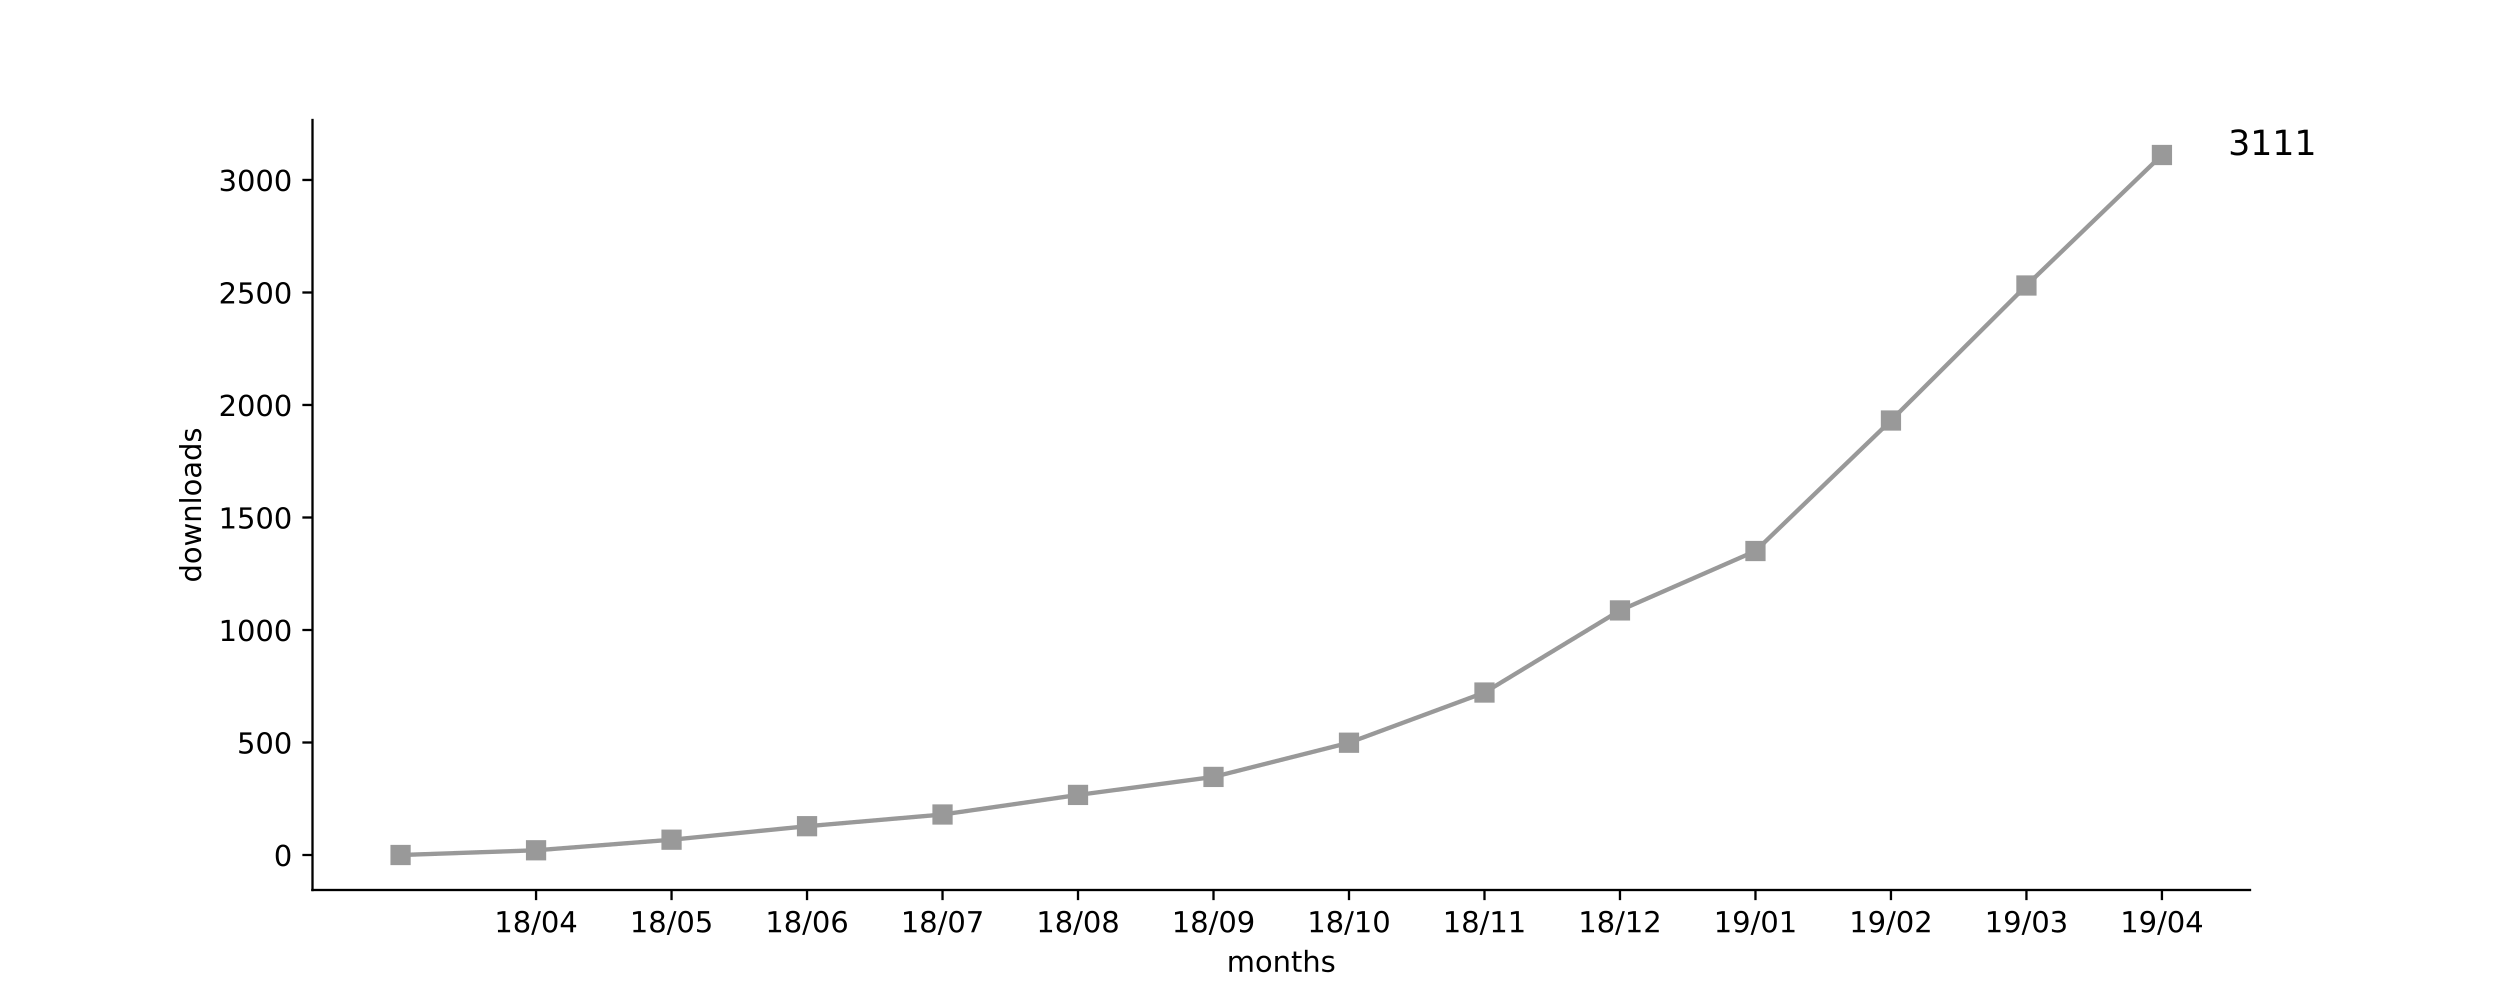
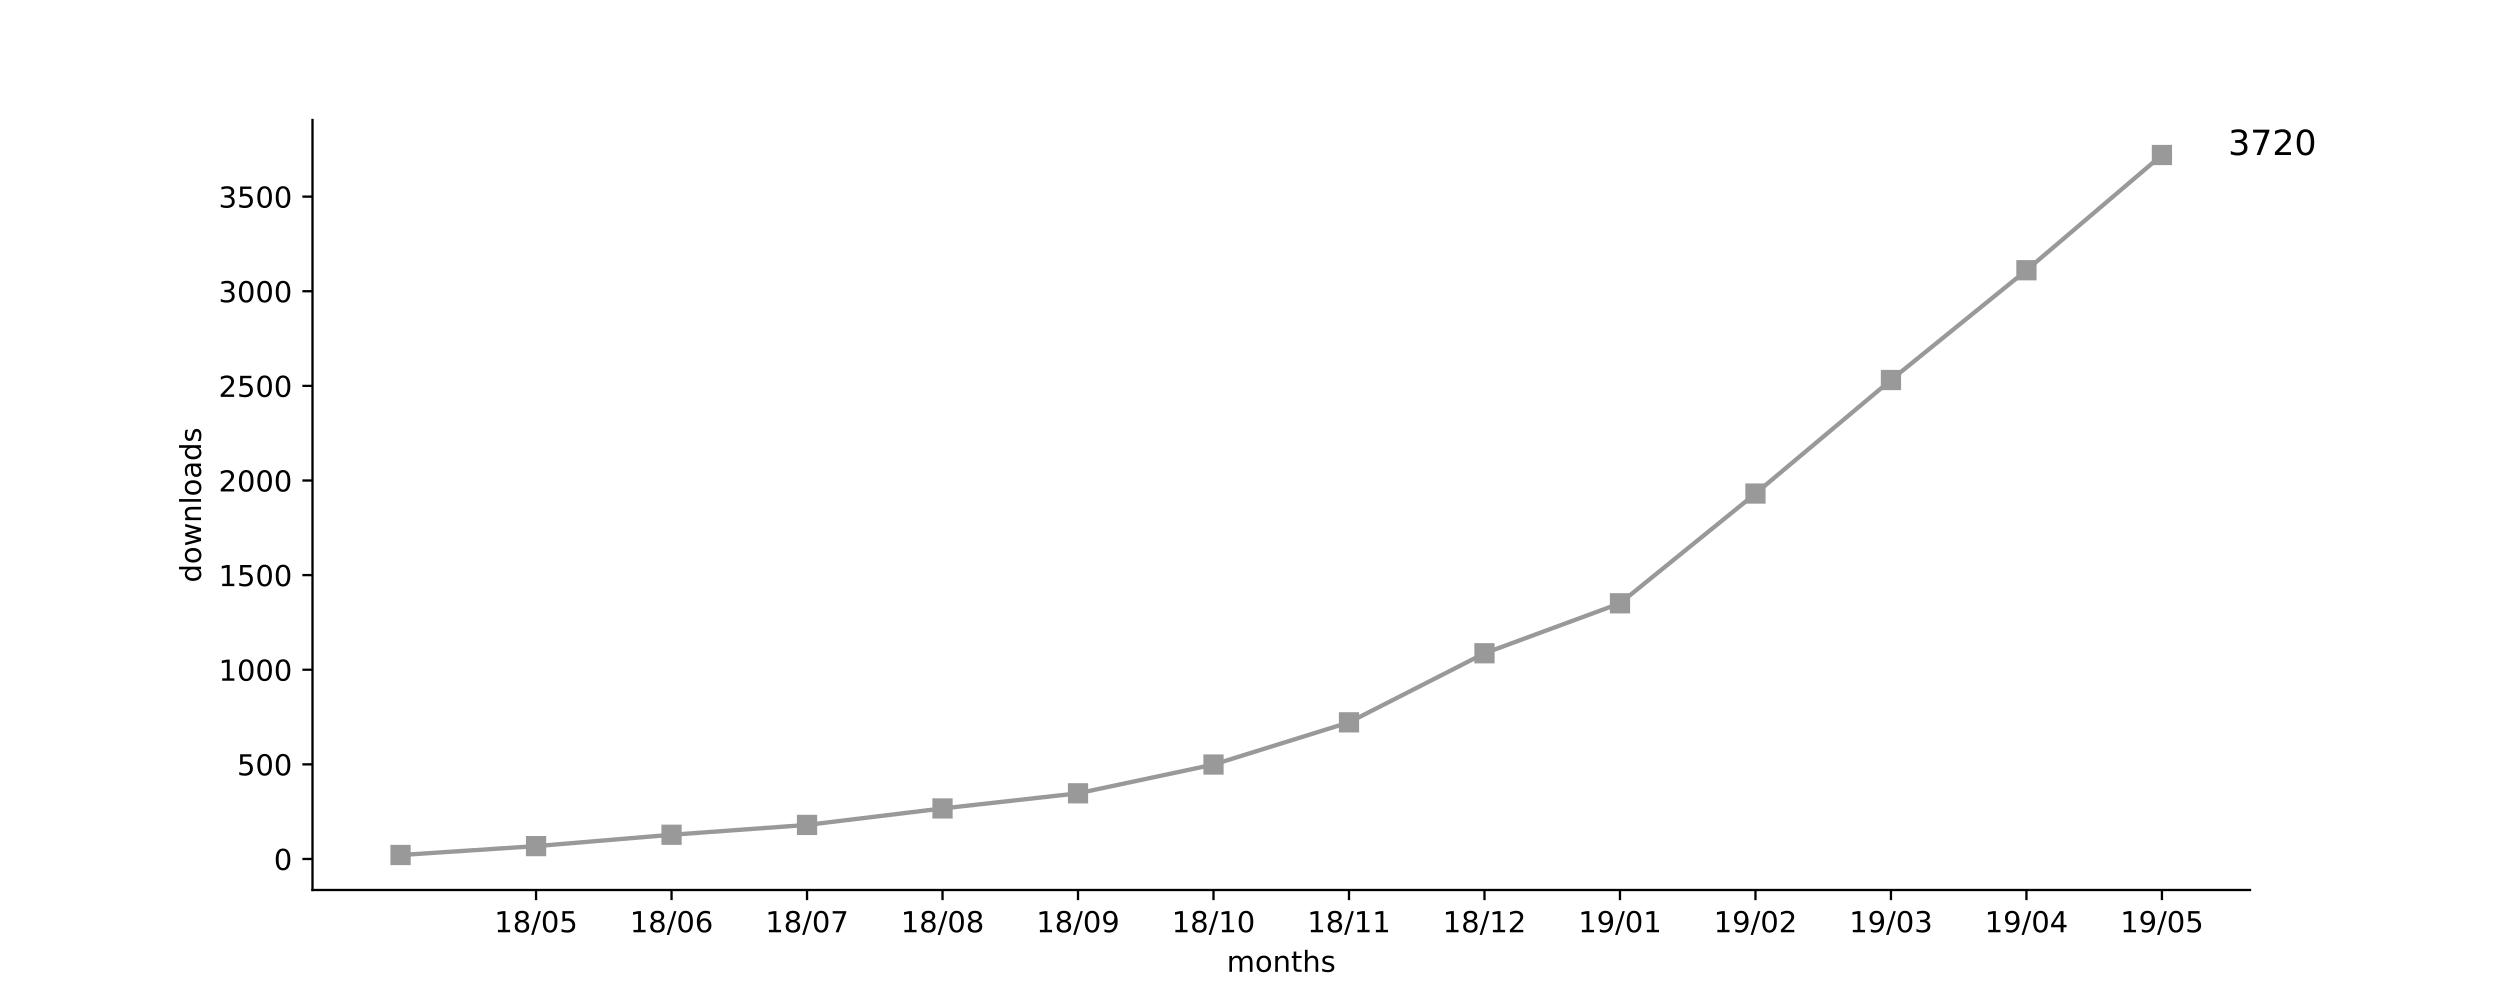
<svg xmlns="http://www.w3.org/2000/svg" xmlns:xlink="http://www.w3.org/1999/xlink" height="345pt" version="1.1" viewBox="0 0 864 345" width="864pt">
  <defs>
    <style type="text/css">
*{stroke-linecap:butt;stroke-linejoin:round;}
  </style>
  </defs>
  <g id="figure_1">
    <g id="patch_1">
      <path d="M 0 345.6  L 864 345.6  L 864 0  L 0 0  z " style="fill:#ffffff;" />
    </g>
    <g id="axes_1">
      <g id="patch_2">
        <path d="M 108 307.584  L 777.6 307.584  L 777.6 41.472  L 108 41.472  z " style="fill:#ffffff;" />
      </g>
      <g id="matplotlib.axis_1">
        <g id="xtick_1">
          <g id="line2d_1">
            <defs>
-               <path d="M 0 0  L 0 3.5  " id="m487cc040c6" style="stroke:#000000;stroke-width:0.8;" />
-             </defs>
-             <g>
-               <use style="stroke:#000000;stroke-width:0.8;" x="185.262" xlink:href="#m487cc040c6" y="307.584" />
+               <path d="M 0 0  L 0 3.5  " id="m919b197bed" style="stroke:#000000;stroke-width:0.8;" />
+             </defs>
+             <g>
+               <use style="stroke:#000000;stroke-width:0.8;" x="185.262" xlink:href="#m919b197bed" y="307.584" />
            </g>
          </g>
          <g id="text_1">
            <defs>
              <path d="M 12.406 8.297  L 28.516 8.297  L 28.516 63.922  L 10.984 60.406  L 10.984 69.391  L 28.422 72.906  L 38.281 72.906  L 38.281 8.297  L 54.391 8.297  L 54.391 0  L 12.406 0  z " id="DejaVuSans-31" />
              <path d="M 31.781 34.625  Q 24.75 34.625 20.719 30.859  Q 16.703 27.094 16.703 20.516  Q 16.703 13.922 20.719 10.156  Q 24.75 6.391 31.781 6.391  Q 38.812 6.391 42.859 10.172  Q 46.922 13.969 46.922 20.516  Q 46.922 27.094 42.891 30.859  Q 38.875 34.625 31.781 34.625  z M 21.922 38.812  Q 15.578 40.375 12.031 44.719  Q 8.5 49.078 8.5 55.328  Q 8.5 64.062 14.719 69.141  Q 20.953 74.219 31.781 74.219  Q 42.672 74.219 48.875 69.141  Q 55.078 64.062 55.078 55.328  Q 55.078 49.078 51.531 44.719  Q 48 40.375 41.703 38.812  Q 48.828 37.156 52.797 32.312  Q 56.781 27.484 56.781 20.516  Q 56.781 9.906 50.312 4.234  Q 43.844 -1.422 31.781 -1.422  Q 19.734 -1.422 13.25 4.234  Q 6.781 9.906 6.781 20.516  Q 6.781 27.484 10.781 32.312  Q 14.797 37.156 21.922 38.812  z M 18.312 54.391  Q 18.312 48.734 21.844 45.562  Q 25.391 42.391 31.781 42.391  Q 38.141 42.391 41.719 45.562  Q 45.312 48.734 45.312 54.391  Q 45.312 60.062 41.719 63.234  Q 38.141 66.406 31.781 66.406  Q 25.391 66.406 21.844 63.234  Q 18.312 60.062 18.312 54.391  z " id="DejaVuSans-38" />
              <path d="M 25.391 72.906  L 33.688 72.906  L 8.297 -9.281  L 0 -9.281  z " id="DejaVuSans-2f" />
              <path d="M 31.781 66.406  Q 24.172 66.406 20.328 58.906  Q 16.5 51.422 16.5 36.375  Q 16.5 21.391 20.328 13.891  Q 24.172 6.391 31.781 6.391  Q 39.453 6.391 43.281 13.891  Q 47.125 21.391 47.125 36.375  Q 47.125 51.422 43.281 58.906  Q 39.453 66.406 31.781 66.406  z M 31.781 74.219  Q 44.047 74.219 50.516 64.516  Q 56.984 54.828 56.984 36.375  Q 56.984 17.969 50.516 8.266  Q 44.047 -1.422 31.781 -1.422  Q 19.531 -1.422 13.062 8.266  Q 6.594 17.969 6.594 36.375  Q 6.594 54.828 13.062 64.516  Q 19.531 74.219 31.781 74.219  z " id="DejaVuSans-30" />
-               <path d="M 37.797 64.312  L 12.891 25.391  L 37.797 25.391  z M 35.203 72.906  L 47.609 72.906  L 47.609 25.391  L 58.016 25.391  L 58.016 17.188  L 47.609 17.188  L 47.609 0  L 37.797 0  L 37.797 17.188  L 4.891 17.188  L 4.891 26.703  z " id="DejaVuSans-34" />
+               <path d="M 10.797 72.906  L 49.516 72.906  L 49.516 64.594  L 19.828 64.594  L 19.828 46.734  Q 21.969 47.469 24.109 47.828  Q 26.266 48.188 28.422 48.188  Q 40.625 48.188 47.75 41.5  Q 54.891 34.812 54.891 23.391  Q 54.891 11.625 47.562 5.094  Q 40.234 -1.422 26.906 -1.422  Q 22.312 -1.422 17.547 -0.641  Q 12.797 0.141 7.719 1.703  L 7.719 11.625  Q 12.109 9.234 16.797 8.062  Q 21.484 6.891 26.703 6.891  Q 35.156 6.891 40.078 11.328  Q 45.016 15.766 45.016 23.391  Q 45.016 31 40.078 35.438  Q 35.156 39.891 26.703 39.891  Q 22.75 39.891 18.812 39.016  Q 14.891 38.141 10.797 36.281  z " id="DejaVuSans-35" />
            </defs>
            <g transform="translate(170.8522 322.1824)scale(0.1 -0.1)">
              <use xlink:href="#DejaVuSans-31" />
              <use x="63.623" xlink:href="#DejaVuSans-38" />
              <use x="127.246" xlink:href="#DejaVuSans-2f" />
              <use x="160.938" xlink:href="#DejaVuSans-30" />
-               <use x="224.561" xlink:href="#DejaVuSans-34" />
+               <use x="224.561" xlink:href="#DejaVuSans-35" />
            </g>
          </g>
        </g>
        <g id="xtick_2">
          <g id="line2d_2">
            <g>
-               <use style="stroke:#000000;stroke-width:0.8;" x="232.087" xlink:href="#m487cc040c6" y="307.584" />
+               <use style="stroke:#000000;stroke-width:0.8;" x="232.087" xlink:href="#m919b197bed" y="307.584" />
            </g>
          </g>
          <g id="text_2">
            <defs>
-               <path d="M 10.797 72.906  L 49.516 72.906  L 49.516 64.594  L 19.828 64.594  L 19.828 46.734  Q 21.969 47.469 24.109 47.828  Q 26.266 48.188 28.422 48.188  Q 40.625 48.188 47.75 41.5  Q 54.891 34.812 54.891 23.391  Q 54.891 11.625 47.562 5.094  Q 40.234 -1.422 26.906 -1.422  Q 22.312 -1.422 17.547 -0.641  Q 12.797 0.141 7.719 1.703  L 7.719 11.625  Q 12.109 9.234 16.797 8.062  Q 21.484 6.891 26.703 6.891  Q 35.156 6.891 40.078 11.328  Q 45.016 15.766 45.016 23.391  Q 45.016 31 40.078 35.438  Q 35.156 39.891 26.703 39.891  Q 22.75 39.891 18.812 39.016  Q 14.891 38.141 10.797 36.281  z " id="DejaVuSans-35" />
+               <path d="M 33.016 40.375  Q 26.375 40.375 22.484 35.828  Q 18.609 31.297 18.609 23.391  Q 18.609 15.531 22.484 10.953  Q 26.375 6.391 33.016 6.391  Q 39.656 6.391 43.531 10.953  Q 47.406 15.531 47.406 23.391  Q 47.406 31.297 43.531 35.828  Q 39.656 40.375 33.016 40.375  z M 52.594 71.297  L 52.594 62.312  Q 48.875 64.062 45.094 64.984  Q 41.312 65.922 37.594 65.922  Q 27.828 65.922 22.672 59.328  Q 17.531 52.734 16.797 39.406  Q 19.672 43.656 24.016 45.922  Q 28.375 48.188 33.594 48.188  Q 44.578 48.188 50.953 41.516  Q 57.328 34.859 57.328 23.391  Q 57.328 12.156 50.688 5.359  Q 44.047 -1.422 33.016 -1.422  Q 20.359 -1.422 13.672 8.266  Q 6.984 17.969 6.984 36.375  Q 6.984 53.656 15.188 63.938  Q 23.391 74.219 37.203 74.219  Q 40.922 74.219 44.703 73.484  Q 48.484 72.75 52.594 71.297  z " id="DejaVuSans-36" />
            </defs>
            <g transform="translate(217.6773 322.1824)scale(0.1 -0.1)">
              <use xlink:href="#DejaVuSans-31" />
              <use x="63.623" xlink:href="#DejaVuSans-38" />
              <use x="127.246" xlink:href="#DejaVuSans-2f" />
              <use x="160.938" xlink:href="#DejaVuSans-30" />
-               <use x="224.561" xlink:href="#DejaVuSans-35" />
+               <use x="224.561" xlink:href="#DejaVuSans-36" />
            </g>
          </g>
        </g>
        <g id="xtick_3">
          <g id="line2d_3">
            <g>
-               <use style="stroke:#000000;stroke-width:0.8;" x="278.912" xlink:href="#m487cc040c6" y="307.584" />
+               <use style="stroke:#000000;stroke-width:0.8;" x="278.912" xlink:href="#m919b197bed" y="307.584" />
            </g>
          </g>
          <g id="text_3">
            <defs>
-               <path d="M 33.016 40.375  Q 26.375 40.375 22.484 35.828  Q 18.609 31.297 18.609 23.391  Q 18.609 15.531 22.484 10.953  Q 26.375 6.391 33.016 6.391  Q 39.656 6.391 43.531 10.953  Q 47.406 15.531 47.406 23.391  Q 47.406 31.297 43.531 35.828  Q 39.656 40.375 33.016 40.375  z M 52.594 71.297  L 52.594 62.312  Q 48.875 64.062 45.094 64.984  Q 41.312 65.922 37.594 65.922  Q 27.828 65.922 22.672 59.328  Q 17.531 52.734 16.797 39.406  Q 19.672 43.656 24.016 45.922  Q 28.375 48.188 33.594 48.188  Q 44.578 48.188 50.953 41.516  Q 57.328 34.859 57.328 23.391  Q 57.328 12.156 50.688 5.359  Q 44.047 -1.422 33.016 -1.422  Q 20.359 -1.422 13.672 8.266  Q 6.984 17.969 6.984 36.375  Q 6.984 53.656 15.188 63.938  Q 23.391 74.219 37.203 74.219  Q 40.922 74.219 44.703 73.484  Q 48.484 72.75 52.594 71.297  z " id="DejaVuSans-36" />
+               <path d="M 8.203 72.906  L 55.078 72.906  L 55.078 68.703  L 28.609 0  L 18.312 0  L 43.219 64.594  L 8.203 64.594  z " id="DejaVuSans-37" />
            </defs>
            <g transform="translate(264.5025 322.1824)scale(0.1 -0.1)">
              <use xlink:href="#DejaVuSans-31" />
              <use x="63.623" xlink:href="#DejaVuSans-38" />
              <use x="127.246" xlink:href="#DejaVuSans-2f" />
              <use x="160.938" xlink:href="#DejaVuSans-30" />
-               <use x="224.561" xlink:href="#DejaVuSans-36" />
+               <use x="224.561" xlink:href="#DejaVuSans-37" />
            </g>
          </g>
        </g>
        <g id="xtick_4">
          <g id="line2d_4">
            <g>
-               <use style="stroke:#000000;stroke-width:0.8;" x="325.737" xlink:href="#m487cc040c6" y="307.584" />
+               <use style="stroke:#000000;stroke-width:0.8;" x="325.737" xlink:href="#m919b197bed" y="307.584" />
            </g>
          </g>
          <g id="text_4">
-             <defs>
-               <path d="M 8.203 72.906  L 55.078 72.906  L 55.078 68.703  L 28.609 0  L 18.312 0  L 43.219 64.594  L 8.203 64.594  z " id="DejaVuSans-37" />
-             </defs>
            <g transform="translate(311.3277 322.1824)scale(0.1 -0.1)">
              <use xlink:href="#DejaVuSans-31" />
              <use x="63.623" xlink:href="#DejaVuSans-38" />
              <use x="127.246" xlink:href="#DejaVuSans-2f" />
              <use x="160.938" xlink:href="#DejaVuSans-30" />
-               <use x="224.561" xlink:href="#DejaVuSans-37" />
+               <use x="224.561" xlink:href="#DejaVuSans-38" />
            </g>
          </g>
        </g>
        <g id="xtick_5">
          <g id="line2d_5">
            <g>
-               <use style="stroke:#000000;stroke-width:0.8;" x="372.562" xlink:href="#m487cc040c6" y="307.584" />
+               <use style="stroke:#000000;stroke-width:0.8;" x="372.562" xlink:href="#m919b197bed" y="307.584" />
            </g>
          </g>
          <g id="text_5">
+             <defs>
+               <path d="M 10.984 1.516  L 10.984 10.5  Q 14.703 8.734 18.5 7.812  Q 22.312 6.891 25.984 6.891  Q 35.75 6.891 40.891 13.453  Q 46.047 20.016 46.781 33.406  Q 43.953 29.203 39.594 26.953  Q 35.25 24.703 29.984 24.703  Q 19.047 24.703 12.672 31.312  Q 6.297 37.938 6.297 49.422  Q 6.297 60.641 12.938 67.422  Q 19.578 74.219 30.609 74.219  Q 43.266 74.219 49.922 64.516  Q 56.594 54.828 56.594 36.375  Q 56.594 19.141 48.406 8.859  Q 40.234 -1.422 26.422 -1.422  Q 22.703 -1.422 18.891 -0.688  Q 15.094 0.047 10.984 1.516  z M 30.609 32.422  Q 37.25 32.422 41.125 36.953  Q 45.016 41.5 45.016 49.422  Q 45.016 57.281 41.125 61.844  Q 37.25 66.406 30.609 66.406  Q 23.969 66.406 20.094 61.844  Q 16.219 57.281 16.219 49.422  Q 16.219 41.5 20.094 36.953  Q 23.969 32.422 30.609 32.422  z " id="DejaVuSans-39" />
+             </defs>
            <g transform="translate(358.1529 322.1824)scale(0.1 -0.1)">
              <use xlink:href="#DejaVuSans-31" />
              <use x="63.623" xlink:href="#DejaVuSans-38" />
              <use x="127.246" xlink:href="#DejaVuSans-2f" />
              <use x="160.938" xlink:href="#DejaVuSans-30" />
-               <use x="224.561" xlink:href="#DejaVuSans-38" />
+               <use x="224.561" xlink:href="#DejaVuSans-39" />
            </g>
          </g>
        </g>
        <g id="xtick_6">
          <g id="line2d_6">
            <g>
-               <use style="stroke:#000000;stroke-width:0.8;" x="419.387" xlink:href="#m487cc040c6" y="307.584" />
+               <use style="stroke:#000000;stroke-width:0.8;" x="419.387" xlink:href="#m919b197bed" y="307.584" />
            </g>
          </g>
          <g id="text_6">
-             <defs>
-               <path d="M 10.984 1.516  L 10.984 10.5  Q 14.703 8.734 18.5 7.812  Q 22.312 6.891 25.984 6.891  Q 35.75 6.891 40.891 13.453  Q 46.047 20.016 46.781 33.406  Q 43.953 29.203 39.594 26.953  Q 35.25 24.703 29.984 24.703  Q 19.047 24.703 12.672 31.312  Q 6.297 37.938 6.297 49.422  Q 6.297 60.641 12.938 67.422  Q 19.578 74.219 30.609 74.219  Q 43.266 74.219 49.922 64.516  Q 56.594 54.828 56.594 36.375  Q 56.594 19.141 48.406 8.859  Q 40.234 -1.422 26.422 -1.422  Q 22.703 -1.422 18.891 -0.688  Q 15.094 0.047 10.984 1.516  z M 30.609 32.422  Q 37.25 32.422 41.125 36.953  Q 45.016 41.5 45.016 49.422  Q 45.016 57.281 41.125 61.844  Q 37.25 66.406 30.609 66.406  Q 23.969 66.406 20.094 61.844  Q 16.219 57.281 16.219 49.422  Q 16.219 41.5 20.094 36.953  Q 23.969 32.422 30.609 32.422  z " id="DejaVuSans-39" />
-             </defs>
            <g transform="translate(404.978 322.1824)scale(0.1 -0.1)">
              <use xlink:href="#DejaVuSans-31" />
              <use x="63.623" xlink:href="#DejaVuSans-38" />
              <use x="127.246" xlink:href="#DejaVuSans-2f" />
-               <use x="160.938" xlink:href="#DejaVuSans-30" />
-               <use x="224.561" xlink:href="#DejaVuSans-39" />
+               <use x="160.938" xlink:href="#DejaVuSans-31" />
+               <use x="224.561" xlink:href="#DejaVuSans-30" />
            </g>
          </g>
        </g>
        <g id="xtick_7">
          <g id="line2d_7">
            <g>
-               <use style="stroke:#000000;stroke-width:0.8;" x="466.213" xlink:href="#m487cc040c6" y="307.584" />
+               <use style="stroke:#000000;stroke-width:0.8;" x="466.213" xlink:href="#m919b197bed" y="307.584" />
            </g>
          </g>
          <g id="text_7">
            <g transform="translate(451.8032 322.1824)scale(0.1 -0.1)">
              <use xlink:href="#DejaVuSans-31" />
              <use x="63.623" xlink:href="#DejaVuSans-38" />
              <use x="127.246" xlink:href="#DejaVuSans-2f" />
              <use x="160.938" xlink:href="#DejaVuSans-31" />
-               <use x="224.561" xlink:href="#DejaVuSans-30" />
+               <use x="224.561" xlink:href="#DejaVuSans-31" />
            </g>
          </g>
        </g>
        <g id="xtick_8">
          <g id="line2d_8">
            <g>
-               <use style="stroke:#000000;stroke-width:0.8;" x="513.038" xlink:href="#m487cc040c6" y="307.584" />
+               <use style="stroke:#000000;stroke-width:0.8;" x="513.038" xlink:href="#m919b197bed" y="307.584" />
            </g>
          </g>
          <g id="text_8">
+             <defs>
+               <path d="M 19.188 8.297  L 53.609 8.297  L 53.609 0  L 7.328 0  L 7.328 8.297  Q 12.938 14.109 22.625 23.891  Q 32.328 33.688 34.812 36.531  Q 39.547 41.844 41.422 45.531  Q 43.312 49.219 43.312 52.781  Q 43.312 58.594 39.234 62.25  Q 35.156 65.922 28.609 65.922  Q 23.969 65.922 18.812 64.312  Q 13.672 62.703 7.812 59.422  L 7.812 69.391  Q 13.766 71.781 18.938 73  Q 24.125 74.219 28.422 74.219  Q 39.75 74.219 46.484 68.547  Q 53.219 62.891 53.219 53.422  Q 53.219 48.922 51.531 44.891  Q 49.859 40.875 45.406 35.406  Q 44.188 33.984 37.641 27.219  Q 31.109 20.453 19.188 8.297  z " id="DejaVuSans-32" />
+             </defs>
            <g transform="translate(498.6284 322.1824)scale(0.1 -0.1)">
              <use xlink:href="#DejaVuSans-31" />
              <use x="63.623" xlink:href="#DejaVuSans-38" />
              <use x="127.246" xlink:href="#DejaVuSans-2f" />
              <use x="160.938" xlink:href="#DejaVuSans-31" />
-               <use x="224.561" xlink:href="#DejaVuSans-31" />
+               <use x="224.561" xlink:href="#DejaVuSans-32" />
            </g>
          </g>
        </g>
        <g id="xtick_9">
          <g id="line2d_9">
            <g>
-               <use style="stroke:#000000;stroke-width:0.8;" x="559.863" xlink:href="#m487cc040c6" y="307.584" />
+               <use style="stroke:#000000;stroke-width:0.8;" x="559.863" xlink:href="#m919b197bed" y="307.584" />
            </g>
          </g>
          <g id="text_9">
-             <defs>
-               <path d="M 19.188 8.297  L 53.609 8.297  L 53.609 0  L 7.328 0  L 7.328 8.297  Q 12.938 14.109 22.625 23.891  Q 32.328 33.688 34.812 36.531  Q 39.547 41.844 41.422 45.531  Q 43.312 49.219 43.312 52.781  Q 43.312 58.594 39.234 62.25  Q 35.156 65.922 28.609 65.922  Q 23.969 65.922 18.812 64.312  Q 13.672 62.703 7.812 59.422  L 7.812 69.391  Q 13.766 71.781 18.938 73  Q 24.125 74.219 28.422 74.219  Q 39.75 74.219 46.484 68.547  Q 53.219 62.891 53.219 53.422  Q 53.219 48.922 51.531 44.891  Q 49.859 40.875 45.406 35.406  Q 44.188 33.984 37.641 27.219  Q 31.109 20.453 19.188 8.297  z " id="DejaVuSans-32" />
-             </defs>
            <g transform="translate(545.4536 322.1824)scale(0.1 -0.1)">
              <use xlink:href="#DejaVuSans-31" />
-               <use x="63.623" xlink:href="#DejaVuSans-38" />
-               <use x="127.246" xlink:href="#DejaVuSans-2f" />
-               <use x="160.938" xlink:href="#DejaVuSans-31" />
-               <use x="224.561" xlink:href="#DejaVuSans-32" />
+               <use x="63.623" xlink:href="#DejaVuSans-39" />
+               <use x="127.246" xlink:href="#DejaVuSans-2f" />
+               <use x="160.938" xlink:href="#DejaVuSans-30" />
+               <use x="224.561" xlink:href="#DejaVuSans-31" />
            </g>
          </g>
        </g>
        <g id="xtick_10">
          <g id="line2d_10">
            <g>
-               <use style="stroke:#000000;stroke-width:0.8;" x="606.688" xlink:href="#m487cc040c6" y="307.584" />
+               <use style="stroke:#000000;stroke-width:0.8;" x="606.688" xlink:href="#m919b197bed" y="307.584" />
            </g>
          </g>
          <g id="text_10">
            <g transform="translate(592.2787 322.1824)scale(0.1 -0.1)">
              <use xlink:href="#DejaVuSans-31" />
              <use x="63.623" xlink:href="#DejaVuSans-39" />
              <use x="127.246" xlink:href="#DejaVuSans-2f" />
              <use x="160.938" xlink:href="#DejaVuSans-30" />
-               <use x="224.561" xlink:href="#DejaVuSans-31" />
+               <use x="224.561" xlink:href="#DejaVuSans-32" />
            </g>
          </g>
        </g>
        <g id="xtick_11">
          <g id="line2d_11">
            <g>
-               <use style="stroke:#000000;stroke-width:0.8;" x="653.513" xlink:href="#m487cc040c6" y="307.584" />
+               <use style="stroke:#000000;stroke-width:0.8;" x="653.513" xlink:href="#m919b197bed" y="307.584" />
            </g>
          </g>
          <g id="text_11">
+             <defs>
+               <path d="M 40.578 39.312  Q 47.656 37.797 51.625 33  Q 55.609 28.219 55.609 21.188  Q 55.609 10.406 48.188 4.484  Q 40.766 -1.422 27.094 -1.422  Q 22.516 -1.422 17.656 -0.516  Q 12.797 0.391 7.625 2.203  L 7.625 11.719  Q 11.719 9.328 16.594 8.109  Q 21.484 6.891 26.812 6.891  Q 36.078 6.891 40.938 10.547  Q 45.797 14.203 45.797 21.188  Q 45.797 27.641 41.281 31.266  Q 36.766 34.906 28.719 34.906  L 20.219 34.906  L 20.219 43.016  L 29.109 43.016  Q 36.375 43.016 40.234 45.922  Q 44.094 48.828 44.094 54.297  Q 44.094 59.906 40.109 62.906  Q 36.141 65.922 28.719 65.922  Q 24.656 65.922 20.016 65.031  Q 15.375 64.156 9.812 62.312  L 9.812 71.094  Q 15.438 72.656 20.344 73.438  Q 25.25 74.219 29.594 74.219  Q 40.828 74.219 47.359 69.109  Q 53.906 64.016 53.906 55.328  Q 53.906 49.266 50.438 45.094  Q 46.969 40.922 40.578 39.312  z " id="DejaVuSans-33" />
+             </defs>
            <g transform="translate(639.1039 322.1824)scale(0.1 -0.1)">
              <use xlink:href="#DejaVuSans-31" />
              <use x="63.623" xlink:href="#DejaVuSans-39" />
              <use x="127.246" xlink:href="#DejaVuSans-2f" />
              <use x="160.938" xlink:href="#DejaVuSans-30" />
-               <use x="224.561" xlink:href="#DejaVuSans-32" />
+               <use x="224.561" xlink:href="#DejaVuSans-33" />
            </g>
          </g>
        </g>
        <g id="xtick_12">
          <g id="line2d_12">
            <g>
-               <use style="stroke:#000000;stroke-width:0.8;" x="700.338" xlink:href="#m487cc040c6" y="307.584" />
+               <use style="stroke:#000000;stroke-width:0.8;" x="700.338" xlink:href="#m919b197bed" y="307.584" />
            </g>
          </g>
          <g id="text_12">
            <defs>
-               <path d="M 40.578 39.312  Q 47.656 37.797 51.625 33  Q 55.609 28.219 55.609 21.188  Q 55.609 10.406 48.188 4.484  Q 40.766 -1.422 27.094 -1.422  Q 22.516 -1.422 17.656 -0.516  Q 12.797 0.391 7.625 2.203  L 7.625 11.719  Q 11.719 9.328 16.594 8.109  Q 21.484 6.891 26.812 6.891  Q 36.078 6.891 40.938 10.547  Q 45.797 14.203 45.797 21.188  Q 45.797 27.641 41.281 31.266  Q 36.766 34.906 28.719 34.906  L 20.219 34.906  L 20.219 43.016  L 29.109 43.016  Q 36.375 43.016 40.234 45.922  Q 44.094 48.828 44.094 54.297  Q 44.094 59.906 40.109 62.906  Q 36.141 65.922 28.719 65.922  Q 24.656 65.922 20.016 65.031  Q 15.375 64.156 9.812 62.312  L 9.812 71.094  Q 15.438 72.656 20.344 73.438  Q 25.25 74.219 29.594 74.219  Q 40.828 74.219 47.359 69.109  Q 53.906 64.016 53.906 55.328  Q 53.906 49.266 50.438 45.094  Q 46.969 40.922 40.578 39.312  z " id="DejaVuSans-33" />
+               <path d="M 37.797 64.312  L 12.891 25.391  L 37.797 25.391  z M 35.203 72.906  L 47.609 72.906  L 47.609 25.391  L 58.016 25.391  L 58.016 17.188  L 47.609 17.188  L 47.609 0  L 37.797 0  L 37.797 17.188  L 4.891 17.188  L 4.891 26.703  z " id="DejaVuSans-34" />
            </defs>
            <g transform="translate(685.9291 322.1824)scale(0.1 -0.1)">
              <use xlink:href="#DejaVuSans-31" />
              <use x="63.623" xlink:href="#DejaVuSans-39" />
              <use x="127.246" xlink:href="#DejaVuSans-2f" />
              <use x="160.938" xlink:href="#DejaVuSans-30" />
-               <use x="224.561" xlink:href="#DejaVuSans-33" />
+               <use x="224.561" xlink:href="#DejaVuSans-34" />
            </g>
          </g>
        </g>
        <g id="xtick_13">
          <g id="line2d_13">
            <g>
-               <use style="stroke:#000000;stroke-width:0.8;" x="747.164" xlink:href="#m487cc040c6" y="307.584" />
+               <use style="stroke:#000000;stroke-width:0.8;" x="747.164" xlink:href="#m919b197bed" y="307.584" />
            </g>
          </g>
          <g id="text_13">
            <g transform="translate(732.7543 322.1824)scale(0.1 -0.1)">
              <use xlink:href="#DejaVuSans-31" />
              <use x="63.623" xlink:href="#DejaVuSans-39" />
              <use x="127.246" xlink:href="#DejaVuSans-2f" />
              <use x="160.938" xlink:href="#DejaVuSans-30" />
-               <use x="224.561" xlink:href="#DejaVuSans-34" />
+               <use x="224.561" xlink:href="#DejaVuSans-35" />
            </g>
          </g>
        </g>
        <g id="text_14">
          <defs>
            <path d="M 52 44.188  Q 55.375 50.25 60.062 53.125  Q 64.75 56 71.094 56  Q 79.641 56 84.281 50.016  Q 88.922 44.047 88.922 33.016  L 88.922 0  L 79.891 0  L 79.891 32.719  Q 79.891 40.578 77.094 44.375  Q 74.312 48.188 68.609 48.188  Q 61.625 48.188 57.562 43.547  Q 53.516 38.922 53.516 30.906  L 53.516 0  L 44.484 0  L 44.484 32.719  Q 44.484 40.625 41.703 44.406  Q 38.922 48.188 33.109 48.188  Q 26.219 48.188 22.156 43.531  Q 18.109 38.875 18.109 30.906  L 18.109 0  L 9.078 0  L 9.078 54.688  L 18.109 54.688  L 18.109 46.188  Q 21.188 51.219 25.484 53.609  Q 29.781 56 35.688 56  Q 41.656 56 45.828 52.969  Q 50 49.953 52 44.188  z " id="DejaVuSans-6d" />
            <path d="M 30.609 48.391  Q 23.391 48.391 19.188 42.75  Q 14.984 37.109 14.984 27.297  Q 14.984 17.484 19.156 11.844  Q 23.344 6.203 30.609 6.203  Q 37.797 6.203 41.984 11.859  Q 46.188 17.531 46.188 27.297  Q 46.188 37.016 41.984 42.703  Q 37.797 48.391 30.609 48.391  z M 30.609 56  Q 42.328 56 49.016 48.375  Q 55.719 40.766 55.719 27.297  Q 55.719 13.875 49.016 6.219  Q 42.328 -1.422 30.609 -1.422  Q 18.844 -1.422 12.172 6.219  Q 5.516 13.875 5.516 27.297  Q 5.516 40.766 12.172 48.375  Q 18.844 56 30.609 56  z " id="DejaVuSans-6f" />
            <path d="M 54.891 33.016  L 54.891 0  L 45.906 0  L 45.906 32.719  Q 45.906 40.484 42.875 44.328  Q 39.844 48.188 33.797 48.188  Q 26.516 48.188 22.312 43.547  Q 18.109 38.922 18.109 30.906  L 18.109 0  L 9.078 0  L 9.078 54.688  L 18.109 54.688  L 18.109 46.188  Q 21.344 51.125 25.703 53.562  Q 30.078 56 35.797 56  Q 45.219 56 50.047 50.172  Q 54.891 44.344 54.891 33.016  z " id="DejaVuSans-6e" />
            <path d="M 18.312 70.219  L 18.312 54.688  L 36.812 54.688  L 36.812 47.703  L 18.312 47.703  L 18.312 18.016  Q 18.312 11.328 20.141 9.422  Q 21.969 7.516 27.594 7.516  L 36.812 7.516  L 36.812 0  L 27.594 0  Q 17.188 0 13.234 3.875  Q 9.281 7.766 9.281 18.016  L 9.281 47.703  L 2.688 47.703  L 2.688 54.688  L 9.281 54.688  L 9.281 70.219  z " id="DejaVuSans-74" />
            <path d="M 54.891 33.016  L 54.891 0  L 45.906 0  L 45.906 32.719  Q 45.906 40.484 42.875 44.328  Q 39.844 48.188 33.797 48.188  Q 26.516 48.188 22.312 43.547  Q 18.109 38.922 18.109 30.906  L 18.109 0  L 9.078 0  L 9.078 75.984  L 18.109 75.984  L 18.109 46.188  Q 21.344 51.125 25.703 53.562  Q 30.078 56 35.797 56  Q 45.219 56 50.047 50.172  Q 54.891 44.344 54.891 33.016  z " id="DejaVuSans-68" />
            <path d="M 44.281 53.078  L 44.281 44.578  Q 40.484 46.531 36.375 47.5  Q 32.281 48.484 27.875 48.484  Q 21.188 48.484 17.844 46.438  Q 14.5 44.391 14.5 40.281  Q 14.5 37.156 16.891 35.375  Q 19.281 33.594 26.516 31.984  L 29.594 31.297  Q 39.156 29.25 43.188 25.516  Q 47.219 21.781 47.219 15.094  Q 47.219 7.469 41.188 3.016  Q 35.156 -1.422 24.609 -1.422  Q 20.219 -1.422 15.453 -0.562  Q 10.688 0.297 5.422 2  L 5.422 11.281  Q 10.406 8.688 15.234 7.391  Q 20.062 6.109 24.812 6.109  Q 31.156 6.109 34.562 8.281  Q 37.984 10.453 37.984 14.406  Q 37.984 18.062 35.516 20.016  Q 33.062 21.969 24.703 23.781  L 21.578 24.516  Q 13.234 26.266 9.516 29.906  Q 5.812 33.547 5.812 39.891  Q 5.812 47.609 11.281 51.797  Q 16.75 56 26.812 56  Q 31.781 56 36.172 55.266  Q 40.578 54.547 44.281 53.078  z " id="DejaVuSans-73" />
          </defs>
          <g transform="translate(423.968 335.8606)scale(0.1 -0.1)">
            <use xlink:href="#DejaVuSans-6d" />
            <use x="97.412" xlink:href="#DejaVuSans-6f" />
            <use x="158.594" xlink:href="#DejaVuSans-6e" />
            <use x="221.973" xlink:href="#DejaVuSans-74" />
            <use x="261.182" xlink:href="#DejaVuSans-68" />
            <use x="324.561" xlink:href="#DejaVuSans-73" />
          </g>
        </g>
      </g>
      <g id="matplotlib.axis_2">
        <g id="ytick_1">
          <g id="line2d_14">
            <defs>
-               <path d="M 0 0  L -3.5 0  " id="me6f6cee95c" style="stroke:#000000;stroke-width:0.8;" />
-             </defs>
-             <g>
-               <use style="stroke:#000000;stroke-width:0.8;" x="108" xlink:href="#me6f6cee95c" y="295.488" />
+               <path d="M 0 0  L -3.5 0  " id="m6726cbec6f" style="stroke:#000000;stroke-width:0.8;" />
+             </defs>
+             <g>
+               <use style="stroke:#000000;stroke-width:0.8;" x="108" xlink:href="#m6726cbec6f" y="296.861" />
            </g>
          </g>
          <g id="text_15">
-             <g transform="translate(94.6375 299.2872)scale(0.1 -0.1)">
+             <g transform="translate(94.6375 300.6606)scale(0.1 -0.1)">
              <use xlink:href="#DejaVuSans-30" />
            </g>
          </g>
        </g>
        <g id="ytick_2">
          <g id="line2d_15">
            <g>
-               <use style="stroke:#000000;stroke-width:0.8;" x="108" xlink:href="#me6f6cee95c" y="256.607" />
+               <use style="stroke:#000000;stroke-width:0.8;" x="108" xlink:href="#m6726cbec6f" y="264.161" />
            </g>
          </g>
          <g id="text_16">
-             <g transform="translate(81.9125 260.4058)scale(0.1 -0.1)">
+             <g transform="translate(81.9125 267.9599)scale(0.1 -0.1)">
              <use xlink:href="#DejaVuSans-35" />
              <use x="63.623" xlink:href="#DejaVuSans-30" />
              <use x="127.246" xlink:href="#DejaVuSans-30" />
            </g>
          </g>
        </g>
        <g id="ytick_3">
          <g id="line2d_16">
            <g>
-               <use style="stroke:#000000;stroke-width:0.8;" x="108" xlink:href="#me6f6cee95c" y="217.725" />
+               <use style="stroke:#000000;stroke-width:0.8;" x="108" xlink:href="#m6726cbec6f" y="231.46" />
            </g>
          </g>
          <g id="text_17">
-             <g transform="translate(75.55 221.5244)scale(0.1 -0.1)">
+             <g transform="translate(75.55 235.2592)scale(0.1 -0.1)">
              <use xlink:href="#DejaVuSans-31" />
              <use x="63.623" xlink:href="#DejaVuSans-30" />
              <use x="127.246" xlink:href="#DejaVuSans-30" />
              <use x="190.869" xlink:href="#DejaVuSans-30" />
            </g>
          </g>
        </g>
        <g id="ytick_4">
          <g id="line2d_17">
            <g>
-               <use style="stroke:#000000;stroke-width:0.8;" x="108" xlink:href="#me6f6cee95c" y="178.844" />
+               <use style="stroke:#000000;stroke-width:0.8;" x="108" xlink:href="#m6726cbec6f" y="198.759" />
            </g>
          </g>
          <g id="text_18">
-             <g transform="translate(75.55 182.6431)scale(0.1 -0.1)">
+             <g transform="translate(75.55 202.5585)scale(0.1 -0.1)">
              <use xlink:href="#DejaVuSans-31" />
              <use x="63.623" xlink:href="#DejaVuSans-35" />
              <use x="127.246" xlink:href="#DejaVuSans-30" />
              <use x="190.869" xlink:href="#DejaVuSans-30" />
            </g>
          </g>
        </g>
        <g id="ytick_5">
          <g id="line2d_18">
            <g>
-               <use style="stroke:#000000;stroke-width:0.8;" x="108" xlink:href="#me6f6cee95c" y="139.962" />
+               <use style="stroke:#000000;stroke-width:0.8;" x="108" xlink:href="#m6726cbec6f" y="166.059" />
            </g>
          </g>
          <g id="text_19">
-             <g transform="translate(75.55 143.7617)scale(0.1 -0.1)">
+             <g transform="translate(75.55 169.8577)scale(0.1 -0.1)">
              <use xlink:href="#DejaVuSans-32" />
              <use x="63.623" xlink:href="#DejaVuSans-30" />
              <use x="127.246" xlink:href="#DejaVuSans-30" />
              <use x="190.869" xlink:href="#DejaVuSans-30" />
            </g>
          </g>
        </g>
        <g id="ytick_6">
          <g id="line2d_19">
            <g>
-               <use style="stroke:#000000;stroke-width:0.8;" x="108" xlink:href="#me6f6cee95c" y="101.081" />
+               <use style="stroke:#000000;stroke-width:0.8;" x="108" xlink:href="#m6726cbec6f" y="133.358" />
            </g>
          </g>
          <g id="text_20">
-             <g transform="translate(75.55 104.8803)scale(0.1 -0.1)">
+             <g transform="translate(75.55 137.157)scale(0.1 -0.1)">
              <use xlink:href="#DejaVuSans-32" />
              <use x="63.623" xlink:href="#DejaVuSans-35" />
              <use x="127.246" xlink:href="#DejaVuSans-30" />
              <use x="190.869" xlink:href="#DejaVuSans-30" />
            </g>
          </g>
        </g>
        <g id="ytick_7">
          <g id="line2d_20">
            <g>
-               <use style="stroke:#000000;stroke-width:0.8;" x="108" xlink:href="#me6f6cee95c" y="62.2" />
+               <use style="stroke:#000000;stroke-width:0.8;" x="108" xlink:href="#m6726cbec6f" y="100.657" />
            </g>
          </g>
          <g id="text_21">
-             <g transform="translate(75.55 65.99889)scale(0.1 -0.1)">
+             <g transform="translate(75.55 104.4563)scale(0.1 -0.1)">
              <use xlink:href="#DejaVuSans-33" />
              <use x="63.623" xlink:href="#DejaVuSans-30" />
              <use x="127.246" xlink:href="#DejaVuSans-30" />
              <use x="190.869" xlink:href="#DejaVuSans-30" />
            </g>
          </g>
        </g>
-         <g id="text_22">
+         <g id="ytick_8">
+           <g id="line2d_21">
+             <g>
+               <use style="stroke:#000000;stroke-width:0.8;" x="108" xlink:href="#m6726cbec6f" y="67.956" />
+             </g>
+           </g>
+           <g id="text_22">
+             <g transform="translate(75.55 71.75554)scale(0.1 -0.1)">
+               <use xlink:href="#DejaVuSans-33" />
+               <use x="63.623" xlink:href="#DejaVuSans-35" />
+               <use x="127.246" xlink:href="#DejaVuSans-30" />
+               <use x="190.869" xlink:href="#DejaVuSans-30" />
+             </g>
+           </g>
+         </g>
+         <g id="text_23">
          <defs>
            <path d="M 45.406 46.391  L 45.406 75.984  L 54.391 75.984  L 54.391 0  L 45.406 0  L 45.406 8.203  Q 42.578 3.328 38.25 0.953  Q 33.938 -1.422 27.875 -1.422  Q 17.969 -1.422 11.734 6.484  Q 5.516 14.406 5.516 27.297  Q 5.516 40.188 11.734 48.094  Q 17.969 56 27.875 56  Q 33.938 56 38.25 53.625  Q 42.578 51.266 45.406 46.391  z M 14.797 27.297  Q 14.797 17.391 18.875 11.75  Q 22.953 6.109 30.078 6.109  Q 37.203 6.109 41.297 11.75  Q 45.406 17.391 45.406 27.297  Q 45.406 37.203 41.297 42.844  Q 37.203 48.484 30.078 48.484  Q 22.953 48.484 18.875 42.844  Q 14.797 37.203 14.797 27.297  z " id="DejaVuSans-64" />
            <path d="M 4.203 54.688  L 13.188 54.688  L 24.422 12.016  L 35.594 54.688  L 46.188 54.688  L 57.422 12.016  L 68.609 54.688  L 77.594 54.688  L 63.281 0  L 52.688 0  L 40.922 44.828  L 29.109 0  L 18.5 0  z " id="DejaVuSans-77" />
            <path d="M 9.422 75.984  L 18.406 75.984  L 18.406 0  L 9.422 0  z " id="DejaVuSans-6c" />
            <path d="M 34.281 27.484  Q 23.391 27.484 19.188 25  Q 14.984 22.516 14.984 16.5  Q 14.984 11.719 18.141 8.906  Q 21.297 6.109 26.703 6.109  Q 34.188 6.109 38.703 11.406  Q 43.219 16.703 43.219 25.484  L 43.219 27.484  z M 52.203 31.203  L 52.203 0  L 43.219 0  L 43.219 8.297  Q 40.141 3.328 35.547 0.953  Q 30.953 -1.422 24.312 -1.422  Q 15.922 -1.422 10.953 3.297  Q 6 8.016 6 15.922  Q 6 25.141 12.172 29.828  Q 18.359 34.516 30.609 34.516  L 43.219 34.516  L 43.219 35.406  Q 43.219 41.609 39.141 45  Q 35.062 48.391 27.688 48.391  Q 23 48.391 18.547 47.266  Q 14.109 46.141 10.016 43.891  L 10.016 52.203  Q 14.938 54.109 19.578 55.047  Q 24.219 56 28.609 56  Q 40.484 56 46.344 49.844  Q 52.203 43.703 52.203 31.203  z " id="DejaVuSans-61" />
          </defs>
          <g transform="translate(69.47031 201.3108)rotate(-90)scale(0.1 -0.1)">
            <use xlink:href="#DejaVuSans-64" />
            <use x="63.477" xlink:href="#DejaVuSans-6f" />
            <use x="124.658" xlink:href="#DejaVuSans-77" />
            <use x="206.445" xlink:href="#DejaVuSans-6e" />
            <use x="269.824" xlink:href="#DejaVuSans-6c" />
            <use x="297.607" xlink:href="#DejaVuSans-6f" />
            <use x="358.789" xlink:href="#DejaVuSans-61" />
            <use x="420.068" xlink:href="#DejaVuSans-64" />
            <use x="483.545" xlink:href="#DejaVuSans-73" />
          </g>
        </g>
      </g>
-       <g id="line2d_21">
-         <path clip-path="url(#p9d346337d6)" d="M 138.436 295.488  L 185.262 293.855  L 232.087 290.2  L 278.912 285.534  L 325.737 281.491  L 372.562 274.725  L 419.387 268.504  L 466.213 256.684  L 513.038 239.343  L 559.863 210.96  L 606.688 190.43  L 653.513 145.328  L 700.338 98.67  L 747.164 53.568  " style="fill:none;stroke:#999999;stroke-linecap:square;stroke-width:1.5;" />
-       </g>
      <g id="line2d_22">
+         <path clip-path="url(#p985bfaef4e)" d="M 138.436 295.488  L 185.262 292.414  L 232.087 288.49  L 278.912 285.089  L 325.737 279.399  L 372.562 274.167  L 419.387 264.226  L 466.213 249.642  L 513.038 225.77  L 559.863 208.504  L 606.688 170.571  L 653.513 131.33  L 700.338 93.397  L 747.164 53.568  " style="fill:none;stroke:#999999;stroke-linecap:square;stroke-width:1.5;" />
+       </g>
+       <g id="line2d_23">
        <defs>
-           <path d="M -3 3  L 3 3  L 3 -3  L -3 -3  z " id="mdb6227121e" style="stroke:#999999;stroke-linejoin:miter;" />
+           <path d="M -3 3  L 3 3  L 3 -3  L -3 -3  z " id="md5884db823" style="stroke:#999999;stroke-linejoin:miter;" />
        </defs>
-         <g clip-path="url(#p9d346337d6)">
-           <use style="fill:#999999;stroke:#999999;stroke-linejoin:miter;" x="138.436" xlink:href="#mdb6227121e" y="295.488" />
-           <use style="fill:#999999;stroke:#999999;stroke-linejoin:miter;" x="185.262" xlink:href="#mdb6227121e" y="293.855" />
-           <use style="fill:#999999;stroke:#999999;stroke-linejoin:miter;" x="232.087" xlink:href="#mdb6227121e" y="290.2" />
-           <use style="fill:#999999;stroke:#999999;stroke-linejoin:miter;" x="278.912" xlink:href="#mdb6227121e" y="285.534" />
-           <use style="fill:#999999;stroke:#999999;stroke-linejoin:miter;" x="325.737" xlink:href="#mdb6227121e" y="281.491" />
-           <use style="fill:#999999;stroke:#999999;stroke-linejoin:miter;" x="372.562" xlink:href="#mdb6227121e" y="274.725" />
-           <use style="fill:#999999;stroke:#999999;stroke-linejoin:miter;" x="419.387" xlink:href="#mdb6227121e" y="268.504" />
-           <use style="fill:#999999;stroke:#999999;stroke-linejoin:miter;" x="466.213" xlink:href="#mdb6227121e" y="256.684" />
-           <use style="fill:#999999;stroke:#999999;stroke-linejoin:miter;" x="513.038" xlink:href="#mdb6227121e" y="239.343" />
-           <use style="fill:#999999;stroke:#999999;stroke-linejoin:miter;" x="559.863" xlink:href="#mdb6227121e" y="210.96" />
-           <use style="fill:#999999;stroke:#999999;stroke-linejoin:miter;" x="606.688" xlink:href="#mdb6227121e" y="190.43" />
-           <use style="fill:#999999;stroke:#999999;stroke-linejoin:miter;" x="653.513" xlink:href="#mdb6227121e" y="145.328" />
-           <use style="fill:#999999;stroke:#999999;stroke-linejoin:miter;" x="700.338" xlink:href="#mdb6227121e" y="98.67" />
-           <use style="fill:#999999;stroke:#999999;stroke-linejoin:miter;" x="747.164" xlink:href="#mdb6227121e" y="53.568" />
+         <g clip-path="url(#p985bfaef4e)">
+           <use style="fill:#999999;stroke:#999999;stroke-linejoin:miter;" x="138.436" xlink:href="#md5884db823" y="295.488" />
+           <use style="fill:#999999;stroke:#999999;stroke-linejoin:miter;" x="185.262" xlink:href="#md5884db823" y="292.414" />
+           <use style="fill:#999999;stroke:#999999;stroke-linejoin:miter;" x="232.087" xlink:href="#md5884db823" y="288.49" />
+           <use style="fill:#999999;stroke:#999999;stroke-linejoin:miter;" x="278.912" xlink:href="#md5884db823" y="285.089" />
+           <use style="fill:#999999;stroke:#999999;stroke-linejoin:miter;" x="325.737" xlink:href="#md5884db823" y="279.399" />
+           <use style="fill:#999999;stroke:#999999;stroke-linejoin:miter;" x="372.562" xlink:href="#md5884db823" y="274.167" />
+           <use style="fill:#999999;stroke:#999999;stroke-linejoin:miter;" x="419.387" xlink:href="#md5884db823" y="264.226" />
+           <use style="fill:#999999;stroke:#999999;stroke-linejoin:miter;" x="466.213" xlink:href="#md5884db823" y="249.642" />
+           <use style="fill:#999999;stroke:#999999;stroke-linejoin:miter;" x="513.038" xlink:href="#md5884db823" y="225.77" />
+           <use style="fill:#999999;stroke:#999999;stroke-linejoin:miter;" x="559.863" xlink:href="#md5884db823" y="208.504" />
+           <use style="fill:#999999;stroke:#999999;stroke-linejoin:miter;" x="606.688" xlink:href="#md5884db823" y="170.571" />
+           <use style="fill:#999999;stroke:#999999;stroke-linejoin:miter;" x="653.513" xlink:href="#md5884db823" y="131.33" />
+           <use style="fill:#999999;stroke:#999999;stroke-linejoin:miter;" x="700.338" xlink:href="#md5884db823" y="93.397" />
+           <use style="fill:#999999;stroke:#999999;stroke-linejoin:miter;" x="747.164" xlink:href="#md5884db823" y="53.568" />
        </g>
      </g>
      <g id="patch_3">
        <path d="M 108 307.584  L 108 41.472  " style="fill:none;stroke:#000000;stroke-linecap:square;stroke-linejoin:miter;stroke-width:0.8;" />
      </g>
      <g id="patch_4">
        <path d="M 108 307.584  L 777.6 307.584  " style="fill:none;stroke:#000000;stroke-linecap:square;stroke-linejoin:miter;stroke-width:0.8;" />
      </g>
-       <g id="text_23">
+       <g id="text_24">
        <defs>
          <path id="DejaVuSans-20" />
        </defs>
        <g transform="translate(747.1636 53.568)scale(0.12 -0.12)">
          <use xlink:href="#DejaVuSans-20" />
          <use x="31.787" xlink:href="#DejaVuSans-20" />
          <use x="63.574" xlink:href="#DejaVuSans-20" />
          <use x="95.361" xlink:href="#DejaVuSans-20" />
          <use x="127.148" xlink:href="#DejaVuSans-20" />
          <use x="158.936" xlink:href="#DejaVuSans-20" />
          <use x="190.723" xlink:href="#DejaVuSans-33" />
-           <use x="254.346" xlink:href="#DejaVuSans-31" />
-           <use x="317.969" xlink:href="#DejaVuSans-31" />
-           <use x="381.592" xlink:href="#DejaVuSans-31" />
+           <use x="254.346" xlink:href="#DejaVuSans-37" />
+           <use x="317.969" xlink:href="#DejaVuSans-32" />
+           <use x="381.592" xlink:href="#DejaVuSans-30" />
        </g>
      </g>
    </g>
  </g>
  <defs>
-     <clipPath id="p9d346337d6">
+     <clipPath id="p985bfaef4e">
      <rect height="266.112" width="669.6" x="108" y="41.472" />
    </clipPath>
  </defs>
</svg>
